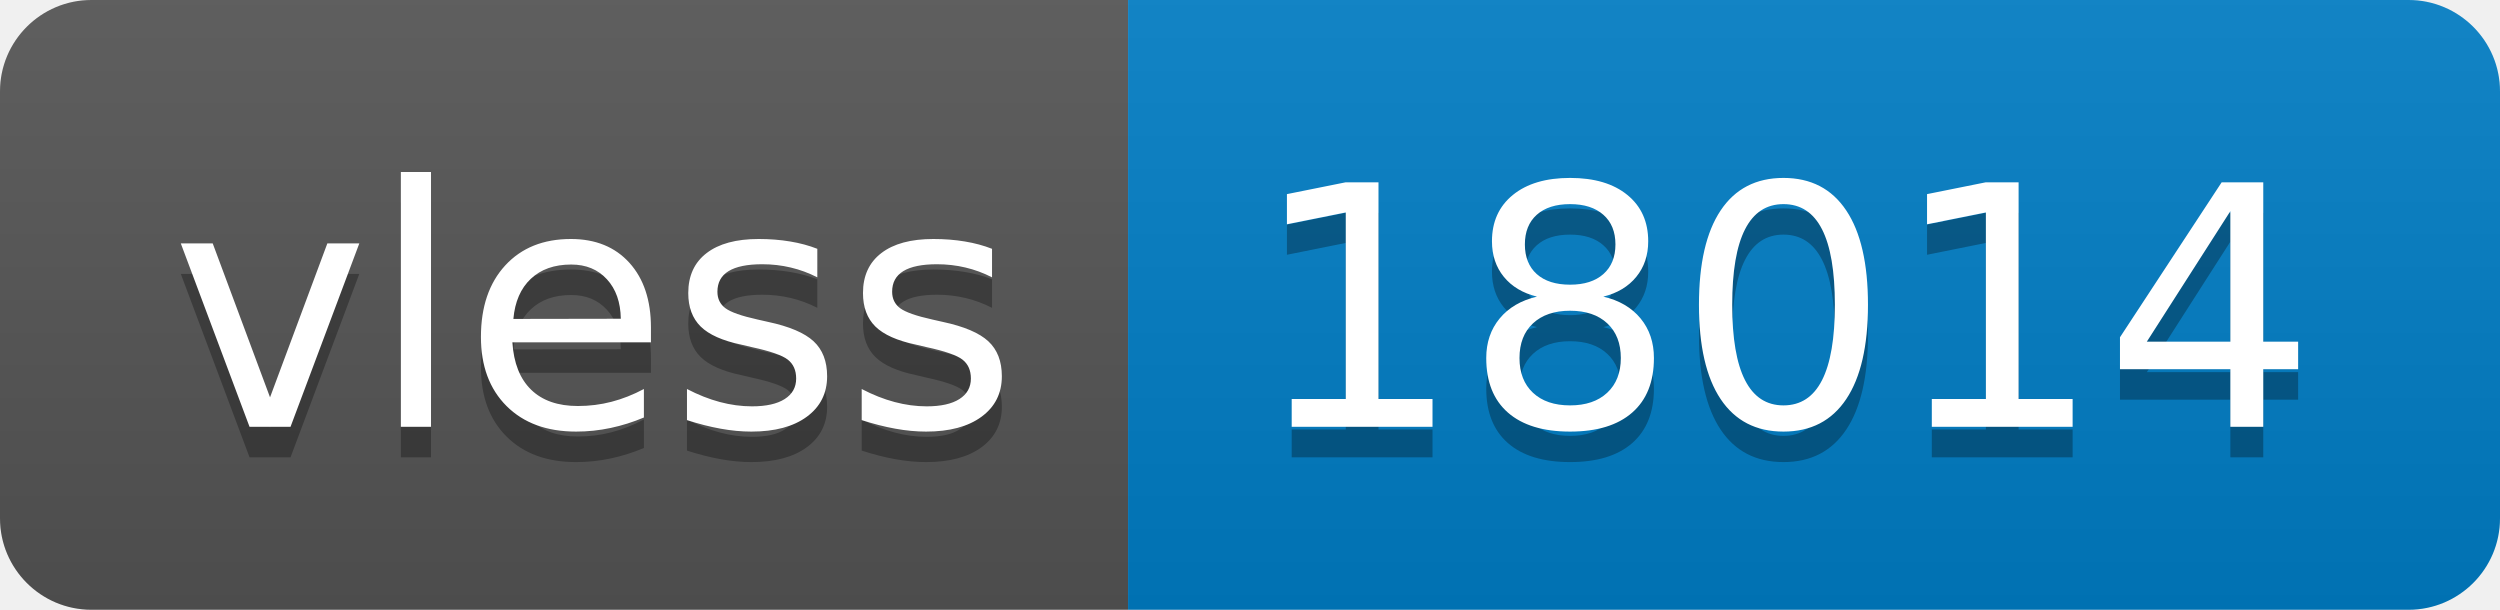
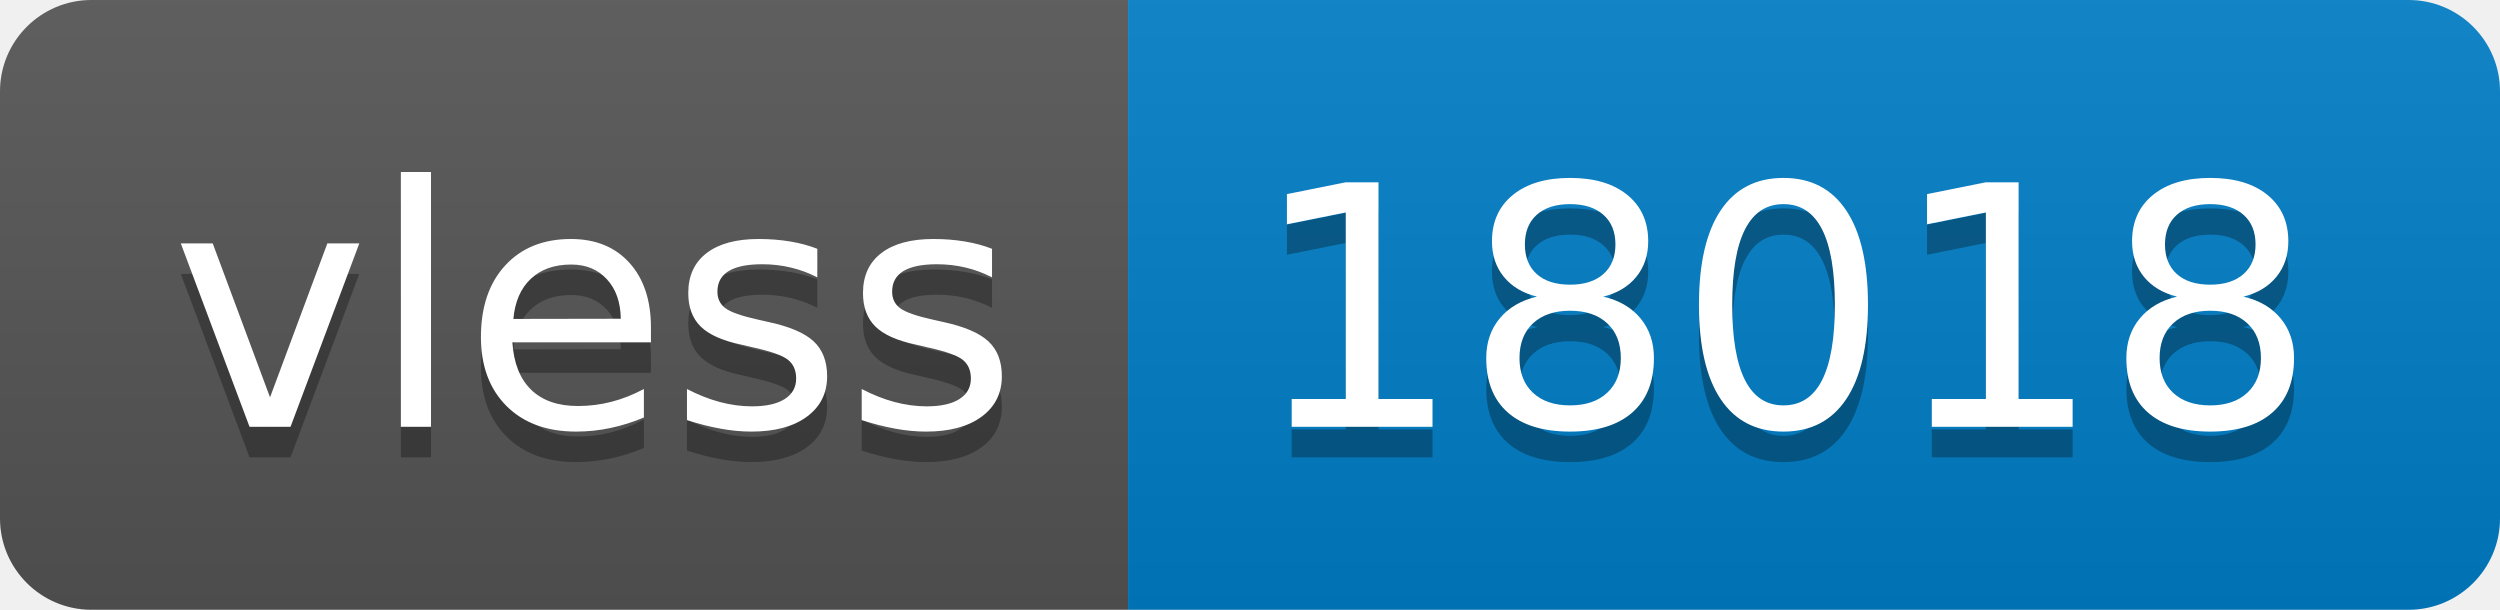
- <svg xmlns="http://www.w3.org/2000/svg" width="82" height="20" role="img" aria-label="vless: 18014">
+ <svg xmlns="http://www.w3.org/2000/svg" width="82" height="20" role="img" aria-label="vless: 18018">
  <linearGradient id="s" x2="0" y2="100%">
    <stop offset="0" stop-color="#bbb" stop-opacity=".1" />
    <stop offset="1" stop-opacity=".1" />
  </linearGradient>
  <clipPath id="r">
    <rect width="82" height="20" rx="3" fill="#fff" />
  </clipPath>
  <g clip-path="url(#r)">
    <rect width="37" height="20" fill="#555" />
    <rect x="37" width="45" height="20" fill="#007ec6" />
    <rect width="82" height="20" fill="url(#s)" />
  </g>
  <g fill="#fff" text-anchor="middle" font-family="Verdana,Geneva,DejaVu Sans,sans-serif" text-rendering="geometricPrecision" font-size="110">
    <text aria-hidden="true" x="195" y="150" fill="#010101" fill-opacity=".3" transform="scale(.1)" textLength="270">vless</text>
    <text x="195" y="140" transform="scale(.1)" fill="#fff" textLength="270">vless</text>
-     <text aria-hidden="true" x="585" y="150" fill="#010101" fill-opacity=".3" transform="scale(.1)" textLength="350">18014</text>
-     <text x="585" y="140" transform="scale(.1)" fill="#fff" textLength="350">18014</text>
+     <text aria-hidden="true" x="585" y="150" fill="#010101" fill-opacity=".3" transform="scale(.1)" textLength="350">18018</text>
+     <text x="585" y="140" transform="scale(.1)" fill="#fff" textLength="350">18018</text>
  </g>
</svg>
